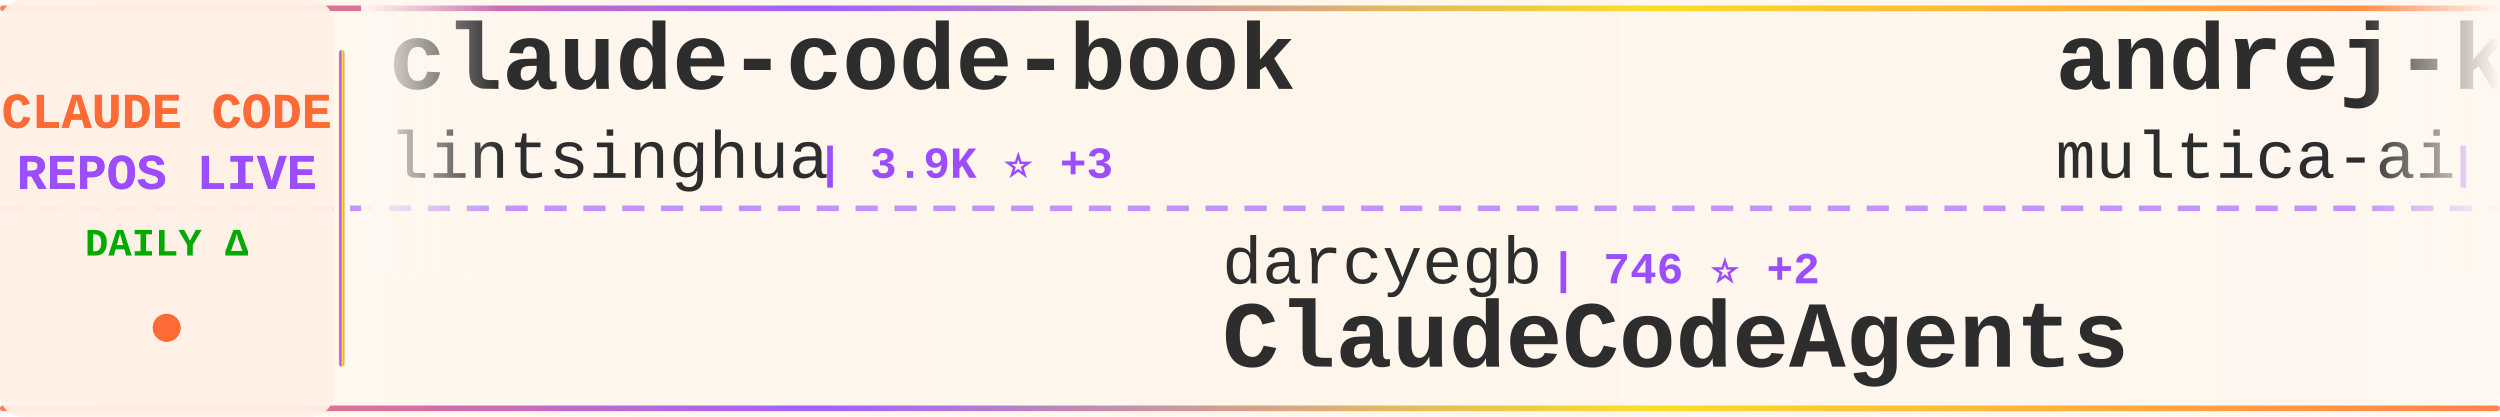
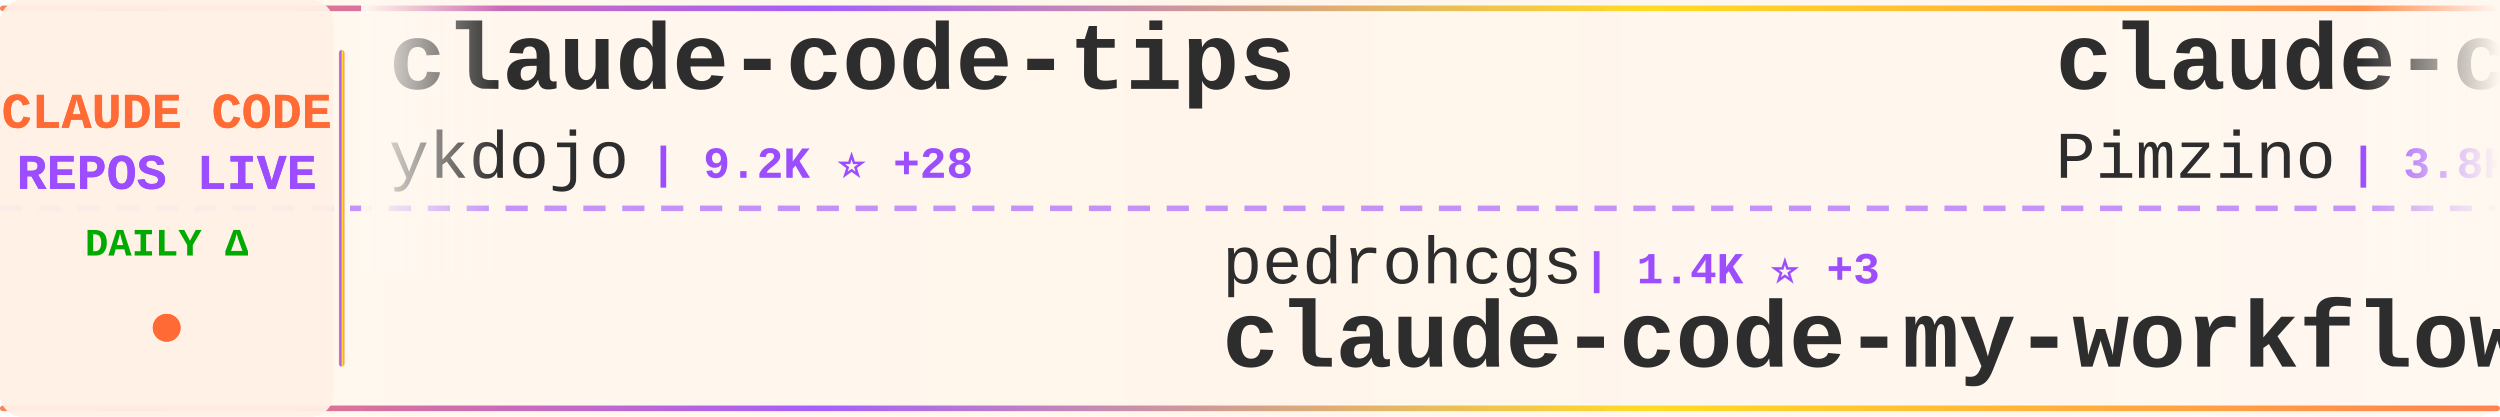
<svg xmlns="http://www.w3.org/2000/svg" width="900" height="150">
  <defs>
    <linearGradient id="tickerBg" x1="0%" y1="0%" x2="100%" y2="0%">
      <stop offset="0%" style="stop-color:#fff8f0;stop-opacity:0.98" />
      <stop offset="50%" style="stop-color:#fff5eb;stop-opacity:1" />
      <stop offset="100%" style="stop-color:#fff8f0;stop-opacity:0.98" />
    </linearGradient>
    <linearGradient id="borderGrad" x1="0%" y1="0%" x2="100%" y2="0%">
      <stop offset="0%" style="stop-color:#FF6B35;stop-opacity:0.85">
        <animate attributeName="stop-opacity" values="0.85;1;0.85" dur="2s" repeatCount="indefinite" />
      </stop>
      <stop offset="33%" style="stop-color:#9C4EFF;stop-opacity:0.9">
        <animate attributeName="stop-opacity" values="0.9;1;0.9" dur="2.2s" repeatCount="indefinite" />
      </stop>
      <stop offset="66%" style="stop-color:#FFD700;stop-opacity:0.85">
        <animate attributeName="stop-opacity" values="0.85;1;0.85" dur="1.8s" repeatCount="indefinite" />
      </stop>
      <stop offset="100%" style="stop-color:#FF6B35;stop-opacity:0.85">
        <animate attributeName="stop-opacity" values="0.85;1;0.85" dur="2s" repeatCount="indefinite" />
      </stop>
    </linearGradient>
    <filter id="textGlow">
      <feGaussianBlur stdDeviation="0.15" result="coloredBlur" />
      <feMerge>
        <feMergeNode in="coloredBlur" />
        <feMergeNode in="SourceGraphic" />
      </feMerge>
    </filter>
    <filter id="metricGlow">
      <feGaussianBlur stdDeviation="0.2" result="coloredBlur" />
      <feMerge>
        <feMergeNode in="coloredBlur" />
        <feMergeNode in="SourceGraphic" />
      </feMerge>
    </filter>
    <linearGradient id="leftFade" x1="0%" y1="0%" x2="100%" y2="0%">
      <stop offset="0%" style="stop-color:#fff8f0;stop-opacity:1" />
      <stop offset="100%" style="stop-color:#fff8f0;stop-opacity:0" />
    </linearGradient>
    <linearGradient id="rightFade" x1="0%" y1="0%" x2="100%" y2="0%">
      <stop offset="0%" style="stop-color:#fff8f0;stop-opacity:0" />
      <stop offset="100%" style="stop-color:#fff8f0;stop-opacity:1" />
    </linearGradient>
  </defs>
  <rect width="900" height="150" fill="url(#tickerBg)" rx="8" />
  <rect x="0" y="2" width="900" height="2" fill="url(#borderGrad)" rx="1" />
  <rect x="0" y="146" width="900" height="2" fill="url(#borderGrad)" rx="1" />
  <line x1="0" y1="75" x2="900" y2="75" stroke="#9C4EFF" stroke-width="2" stroke-dasharray="8 6" opacity="0.6" />
  <rect x="0" y="0" width="120" height="150" fill="#fff0e6" opacity="0.95" rx="8" />
  <text x="60" y="46" font-family="'Courier New', monospace" font-size="18" font-weight="bold" fill="#FF6B35" text-anchor="middle" filter="url(#textGlow)">
    CLAUDE CODE
  </text>
  <text x="60" y="68" font-family="'Courier New', monospace" font-size="18" font-weight="bold" fill="#9C4EFF" text-anchor="middle" filter="url(#textGlow)">
    REPOS LIVE
  </text>
  <text x="60" y="92" font-family="'Courier New', monospace" font-size="14" font-weight="bold" fill="#00aa00" text-anchor="middle">
    DAILY Δ
  </text>
  <circle cx="60" cy="118" r="5" fill="#FF6B35" filter="url(#metricGlow)">
    <animate attributeName="r" values="4;6;4" dur="1.5s" repeatCount="indefinite" />
    <animate attributeName="opacity" values="0.6;1;0.6" dur="1.5s" repeatCount="indefinite" />
  </circle>
  <rect x="122" y="18" width="2" height="114" fill="url(#borderGrad)" rx="1" />
  <clipPath id="tickerClip">
    <rect x="130" y="0" width="770" height="150" />
  </clipPath>
  <g clip-path="url(#tickerClip)">
    <g id="tickerItems">
      <animateTransform attributeName="transform" attributeType="XML" type="translate" from="0 0" to="-3000 0" dur="54s" repeatCount="indefinite" />
      <g transform="translate(0, 0)">
-         <text x="140" y="32" font-family="'Courier New', monospace" font-size="34" font-weight="bold" fill="#2d2d2d">claude-code-book</text>
-         <text x="140" y="64" font-family="'Courier New', monospace" font-size="24" font-weight="normal" fill="#2d2d2d" opacity="1.0">lintsinghua</text>
-         <text x="294" y="64" font-family="'Courier New', monospace" font-size="16" font-weight="bold" fill="#9C4EFF"> | 3.9K ⭐ +3</text>
+         <text x="140" y="32" font-family="'Courier New', monospace" font-size="34" font-weight="bold" fill="#2d2d2d">claude-code-tips</text>
+         <text x="140" y="64" font-family="'Courier New', monospace" font-size="24" font-weight="normal" fill="#2d2d2d" opacity="1.0">ykdojo</text>
+         <text x="234" y="64" font-family="'Courier New', monospace" font-size="16" font-weight="bold" fill="#9C4EFF"> | 9.2K ⭐ +28</text>
      </g>
      <g transform="translate(300, 0)">
+         <text x="140" y="102" font-family="'Courier New', monospace" font-size="24" font-weight="normal" fill="#2d2d2d" opacity="1.0">pedrohcgs</text>
+         <text x="270" y="102" font-family="'Courier New', monospace" font-size="16" font-weight="bold" fill="#9C4EFF"> | 1.4K ⭐ +3</text>
+         <text x="140" y="132" font-family="'Courier New', monospace" font-size="34" font-weight="bold" fill="#2d2d2d">claude-code-my-workflow</text>
+       </g>
+       <g transform="translate(600, 0)">
+         <text x="140" y="32" font-family="'Courier New', monospace" font-size="34" font-weight="bold" fill="#2d2d2d">claude-code-spec-workflo...</text>
+         <text x="140" y="64" font-family="'Courier New', monospace" font-size="24" font-weight="normal" fill="#2d2d2d" opacity="1.0">Pimzino</text>
+         <text x="246" y="64" font-family="'Courier New', monospace" font-size="16" font-weight="bold" fill="#9C4EFF"> | 3.8K ⭐ +2</text>
+       </g>
+       <g transform="translate(900, 0)">
+         <text x="140" y="102" font-family="'Courier New', monospace" font-size="24" font-weight="normal" fill="#2d2d2d" opacity="1.0">alejandrobalderas</text>
+         <text x="366" y="102" font-family="'Courier New', monospace" font-size="16" font-weight="bold" fill="#9C4EFF"> | 2.7K ⭐ +7</text>
+         <text x="140" y="132" font-family="'Courier New', monospace" font-size="34" font-weight="bold" fill="#2d2d2d">claude-code-from-source</text>
+       </g>
+       <g transform="translate(1200, 0)">
+         <text x="140" y="32" font-family="'Courier New', monospace" font-size="34" font-weight="bold" fill="#2d2d2d">Dive-into-Claude-Code</text>
+         <text x="140" y="64" font-family="'Courier New', monospace" font-size="24" font-weight="normal" fill="#2d2d2d" opacity="1.0">VILA-Lab</text>
+         <text x="258" y="64" font-family="'Courier New', monospace" font-size="16" font-weight="bold" fill="#9C4EFF"> | 1.9K ⭐ +16</text>
+       </g>
+       <g transform="translate(1500, 0)">
        <text x="140" y="102" font-family="'Courier New', monospace" font-size="24" font-weight="normal" fill="#2d2d2d" opacity="1.0">darcyegb</text>
-         <text x="258" y="102" font-family="'Courier New', monospace" font-size="16" font-weight="bold" fill="#9C4EFF"> | 746 ⭐ +2</text>
+         <text x="258" y="102" font-family="'Courier New', monospace" font-size="16" font-weight="bold" fill="#9C4EFF"> | 747 ⭐ +3</text>
        <text x="140" y="132" font-family="'Courier New', monospace" font-size="34" font-weight="bold" fill="#2d2d2d">ClaudeCodeAgents</text>
      </g>
-       <g transform="translate(600, 0)">
-         <text x="140" y="32" font-family="'Courier New', monospace" font-size="34" font-weight="bold" fill="#2d2d2d">andrej-karpathy-skills</text>
-         <text x="140" y="64" font-family="'Courier New', monospace" font-size="24" font-weight="normal" fill="#2d2d2d" opacity="1.0">multica-ai</text>
-         <text x="282" y="64" font-family="'Courier New', monospace" font-size="16" font-weight="bold" fill="#9C4EFF"> | 191.0K ⭐ +329</text>
+       <g transform="translate(1800, 0)">
+         <text x="140" y="32" font-family="'Courier New', monospace" font-size="34" font-weight="bold" fill="#2d2d2d">sc-claude-code-files</text>
+         <text x="140" y="64" font-family="'Courier New', monospace" font-size="24" font-weight="normal" fill="#2d2d2d" opacity="1.0">https-deeplearning-ai</text>
+         <text x="414" y="64" font-family="'Courier New', monospace" font-size="16" font-weight="bold" fill="#9C4EFF"> | 533 ⭐</text>
      </g>
-       <g transform="translate(900, 0)">
+       <g transform="translate(2100, 0)">
        <text x="140" y="102" font-family="'Courier New', monospace" font-size="24" font-weight="normal" fill="#2d2d2d" opacity="1.0">Chachamaru127</text>
-         <text x="318" y="102" font-family="'Courier New', monospace" font-size="16" font-weight="bold" fill="#9C4EFF"> | 3.0K ⭐ +3</text>
+         <text x="318" y="102" font-family="'Courier New', monospace" font-size="16" font-weight="bold" fill="#9C4EFF"> | 3.0K ⭐ +5</text>
        <text x="140" y="132" font-family="'Courier New', monospace" font-size="34" font-weight="bold" fill="#2d2d2d">claude-code-harness</text>
      </g>
-       <g transform="translate(1200, 0)">
-         <text x="140" y="32" font-family="'Courier New', monospace" font-size="34" font-weight="bold" fill="#2d2d2d">claude-code-local</text>
-         <text x="140" y="64" font-family="'Courier New', monospace" font-size="24" font-weight="normal" fill="#2d2d2d" opacity="1.0">nicedreamzapp</text>
-         <text x="318" y="64" font-family="'Courier New', monospace" font-size="16" font-weight="bold" fill="#9C4EFF"> | 2.9K ⭐ +4</text>
-       </g>
-       <g transform="translate(1500, 0)">
-         <text x="140" y="102" font-family="'Courier New', monospace" font-size="24" font-weight="normal" fill="#2d2d2d" opacity="1.0">fuergaosi233</text>
-         <text x="306" y="102" font-family="'Courier New', monospace" font-size="16" font-weight="bold" fill="#9C4EFF"> | 2.7K ⭐ +3</text>
-         <text x="140" y="132" font-family="'Courier New', monospace" font-size="34" font-weight="bold" fill="#2d2d2d">claude-code-proxy</text>
-       </g>
-       <g transform="translate(1800, 0)">
-         <text x="140" y="32" font-family="'Courier New', monospace" font-size="34" font-weight="bold" fill="#2d2d2d">claude-code-engineering</text>
-         <text x="140" y="64" font-family="'Courier New', monospace" font-size="24" font-weight="normal" fill="#2d2d2d" opacity="1.0">huangjia2019</text>
-         <text x="306" y="64" font-family="'Courier New', monospace" font-size="16" font-weight="bold" fill="#9C4EFF"> | 967 ⭐ +1</text>
-       </g>
-       <g transform="translate(2100, 0)">
-         <text x="140" y="102" font-family="'Courier New', monospace" font-size="24" font-weight="normal" fill="#2d2d2d" opacity="1.0">Alishahryar1</text>
-         <text x="306" y="102" font-family="'Courier New', monospace" font-size="16" font-weight="bold" fill="#9C4EFF"> | 39.7K ⭐ +128</text>
-         <text x="140" y="132" font-family="'Courier New', monospace" font-size="34" font-weight="bold" fill="#2d2d2d">free-claude-code</text>
-       </g>
      <g transform="translate(2400, 0)">
-         <text x="140" y="32" font-family="'Courier New', monospace" font-size="34" font-weight="bold" fill="#2d2d2d">my-claude-code-setup</text>
-         <text x="140" y="64" font-family="'Courier New', monospace" font-size="24" font-weight="normal" fill="#2d2d2d" opacity="1.0">centminmod</text>
-         <text x="282" y="64" font-family="'Courier New', monospace" font-size="16" font-weight="bold" fill="#9C4EFF"> | 2.5K ⭐ +4</text>
+         <text x="140" y="32" font-family="'Courier New', monospace" font-size="34" font-weight="bold" fill="#2d2d2d">claude-code-source-build</text>
+         <text x="140" y="64" font-family="'Courier New', monospace" font-size="24" font-weight="normal" fill="#2d2d2d" opacity="1.0">andrew-kramer-inno</text>
+         <text x="378" y="64" font-family="'Courier New', monospace" font-size="16" font-weight="bold" fill="#9C4EFF"> | 594 ⭐</text>
      </g>
      <g transform="translate(2700, 0)">
-         <text x="140" y="102" font-family="'Courier New', monospace" font-size="24" font-weight="normal" fill="#2d2d2d" opacity="1.0">OneRedOak</text>
-         <text x="270" y="102" font-family="'Courier New', monospace" font-size="16" font-weight="bold" fill="#9C4EFF"> | 3.9K ⭐ +1</text>
-         <text x="140" y="132" font-family="'Courier New', monospace" font-size="34" font-weight="bold" fill="#2d2d2d">claude-code-workflows</text>
+         <text x="140" y="102" font-family="'Courier New', monospace" font-size="24" font-weight="normal" fill="#2d2d2d" opacity="1.0">edmund-io</text>
+         <text x="270" y="102" font-family="'Courier New', monospace" font-size="16" font-weight="bold" fill="#9C4EFF"> | 1.5K ⭐ +1</text>
+         <text x="140" y="132" font-family="'Courier New', monospace" font-size="34" font-weight="bold" fill="#2d2d2d">edmunds-claude-code</text>
      </g>
      <g transform="translate(3000, 0)">
-         <text x="140" y="32" font-family="'Courier New', monospace" font-size="34" font-weight="bold" fill="#2d2d2d">claude-code-book</text>
-         <text x="140" y="64" font-family="'Courier New', monospace" font-size="24" font-weight="normal" fill="#2d2d2d" opacity="1.0">lintsinghua</text>
-         <text x="294" y="64" font-family="'Courier New', monospace" font-size="16" font-weight="bold" fill="#9C4EFF"> | 3.9K ⭐ +3</text>
+         <text x="140" y="32" font-family="'Courier New', monospace" font-size="34" font-weight="bold" fill="#2d2d2d">claude-code-tips</text>
+         <text x="140" y="64" font-family="'Courier New', monospace" font-size="24" font-weight="normal" fill="#2d2d2d" opacity="1.0">ykdojo</text>
+         <text x="234" y="64" font-family="'Courier New', monospace" font-size="16" font-weight="bold" fill="#9C4EFF"> | 9.2K ⭐ +28</text>
      </g>
      <g transform="translate(3300, 0)">
-         <text x="140" y="102" font-family="'Courier New', monospace" font-size="24" font-weight="normal" fill="#2d2d2d" opacity="1.0">darcyegb</text>
-         <text x="258" y="102" font-family="'Courier New', monospace" font-size="16" font-weight="bold" fill="#9C4EFF"> | 746 ⭐ +2</text>
-         <text x="140" y="132" font-family="'Courier New', monospace" font-size="34" font-weight="bold" fill="#2d2d2d">ClaudeCodeAgents</text>
+         <text x="140" y="102" font-family="'Courier New', monospace" font-size="24" font-weight="normal" fill="#2d2d2d" opacity="1.0">pedrohcgs</text>
+         <text x="270" y="102" font-family="'Courier New', monospace" font-size="16" font-weight="bold" fill="#9C4EFF"> | 1.4K ⭐ +3</text>
+         <text x="140" y="132" font-family="'Courier New', monospace" font-size="34" font-weight="bold" fill="#2d2d2d">claude-code-my-workflow</text>
      </g>
      <g transform="translate(3600, 0)">
-         <text x="140" y="32" font-family="'Courier New', monospace" font-size="34" font-weight="bold" fill="#2d2d2d">andrej-karpathy-skills</text>
-         <text x="140" y="64" font-family="'Courier New', monospace" font-size="24" font-weight="normal" fill="#2d2d2d" opacity="1.0">multica-ai</text>
-         <text x="282" y="64" font-family="'Courier New', monospace" font-size="16" font-weight="bold" fill="#9C4EFF"> | 191.0K ⭐ +329</text>
+         <text x="140" y="32" font-family="'Courier New', monospace" font-size="34" font-weight="bold" fill="#2d2d2d">claude-code-spec-workflo...</text>
+         <text x="140" y="64" font-family="'Courier New', monospace" font-size="24" font-weight="normal" fill="#2d2d2d" opacity="1.0">Pimzino</text>
+         <text x="246" y="64" font-family="'Courier New', monospace" font-size="16" font-weight="bold" fill="#9C4EFF"> | 3.8K ⭐ +2</text>
      </g>
      <g transform="translate(3900, 0)">
-         <text x="140" y="102" font-family="'Courier New', monospace" font-size="24" font-weight="normal" fill="#2d2d2d" opacity="1.0">Chachamaru127</text>
-         <text x="318" y="102" font-family="'Courier New', monospace" font-size="16" font-weight="bold" fill="#9C4EFF"> | 3.0K ⭐ +3</text>
-         <text x="140" y="132" font-family="'Courier New', monospace" font-size="34" font-weight="bold" fill="#2d2d2d">claude-code-harness</text>
+         <text x="140" y="102" font-family="'Courier New', monospace" font-size="24" font-weight="normal" fill="#2d2d2d" opacity="1.0">alejandrobalderas</text>
+         <text x="366" y="102" font-family="'Courier New', monospace" font-size="16" font-weight="bold" fill="#9C4EFF"> | 2.7K ⭐ +7</text>
+         <text x="140" y="132" font-family="'Courier New', monospace" font-size="34" font-weight="bold" fill="#2d2d2d">claude-code-from-source</text>
      </g>
    </g>
  </g>
  <rect x="130" y="0" width="50" height="100" fill="url(#leftFade)" />
  <rect x="850" y="0" width="50" height="100" fill="url(#rightFade)" />
</svg>
